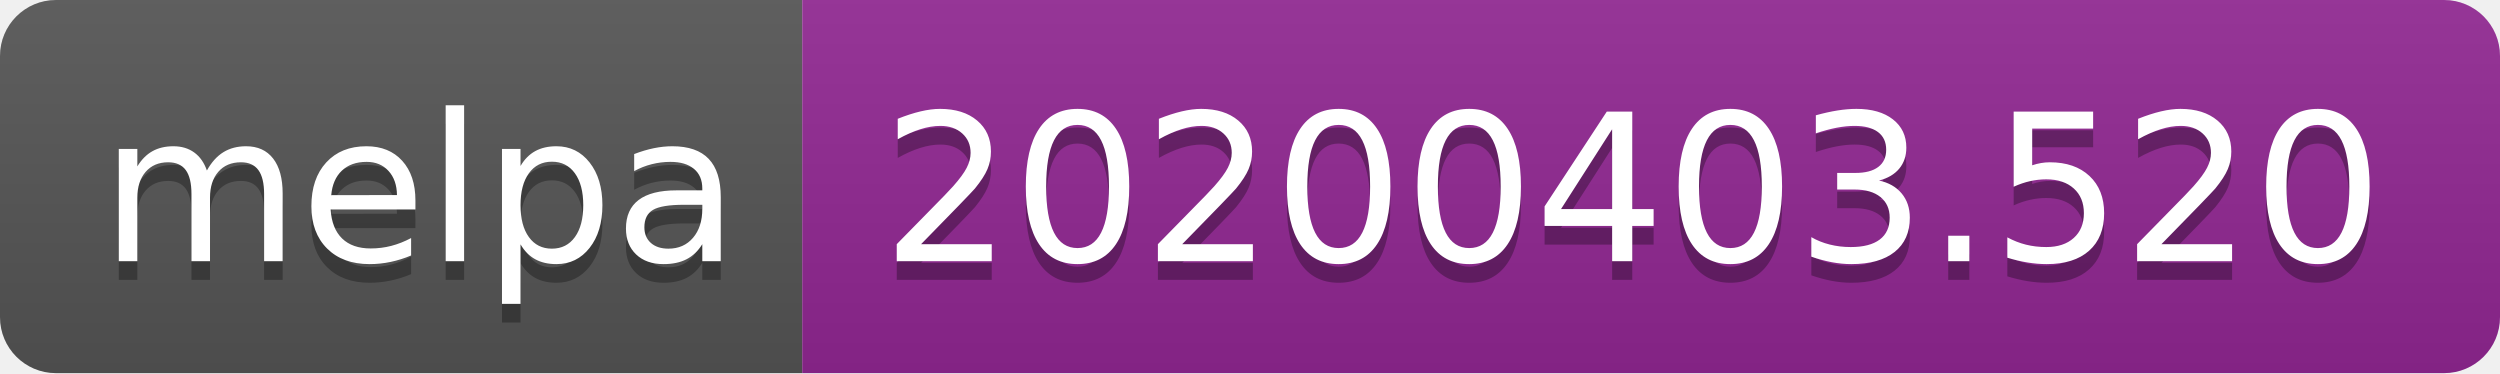
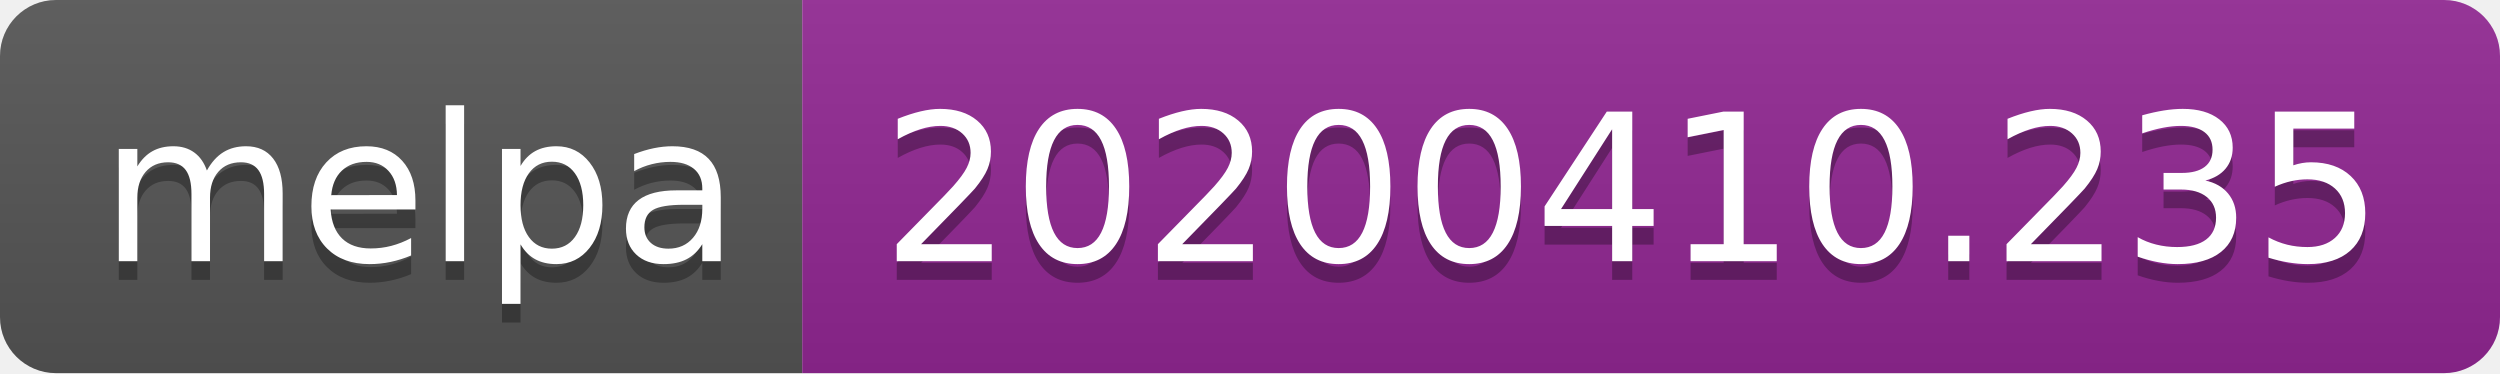
<svg xmlns="http://www.w3.org/2000/svg" width="134" height="20">
  <linearGradient id="b" x2="0" y2="100%">
    <stop offset="0" stop-color="#bbb" stop-opacity=".1" />
    <stop offset="1" stop-opacity=".1" />
  </linearGradient>
  <clipPath id="a">
    <rect width="134" height="20" rx="3" fill="#fff" />
  </clipPath>
  <g clip-path="url(#a)">
    <path fill="#555" d="M0 0h43v20H0z" />
    <path fill="#922793" d="M43 0h91v20H43z" />
    <path fill="url(#b)" d="M0 0h134v20H0z" />
  </g>
  <g fill="#fff" text-anchor="middle" font-family="DejaVu Sans,Verdana,Geneva,sans-serif" font-size="110">
    <text x="225" y="150" fill="#010101" fill-opacity=".3" transform="scale(.1)" textLength="330">melpa</text>
    <text x="225" y="140" transform="scale(.1)" textLength="330">melpa</text>
-     <text x="875" y="150" fill="#010101" fill-opacity=".3" transform="scale(.1)" textLength="810">20200403.520</text>
-     <text x="875" y="140" transform="scale(.1)" textLength="810">20200403.520</text>
+     <text x="875" y="150" fill="#010101" fill-opacity=".3" transform="scale(.1)" textLength="810">20200410.235</text>
+     <text x="875" y="140" transform="scale(.1)" textLength="810">20200410.235</text>
  </g>
</svg>
